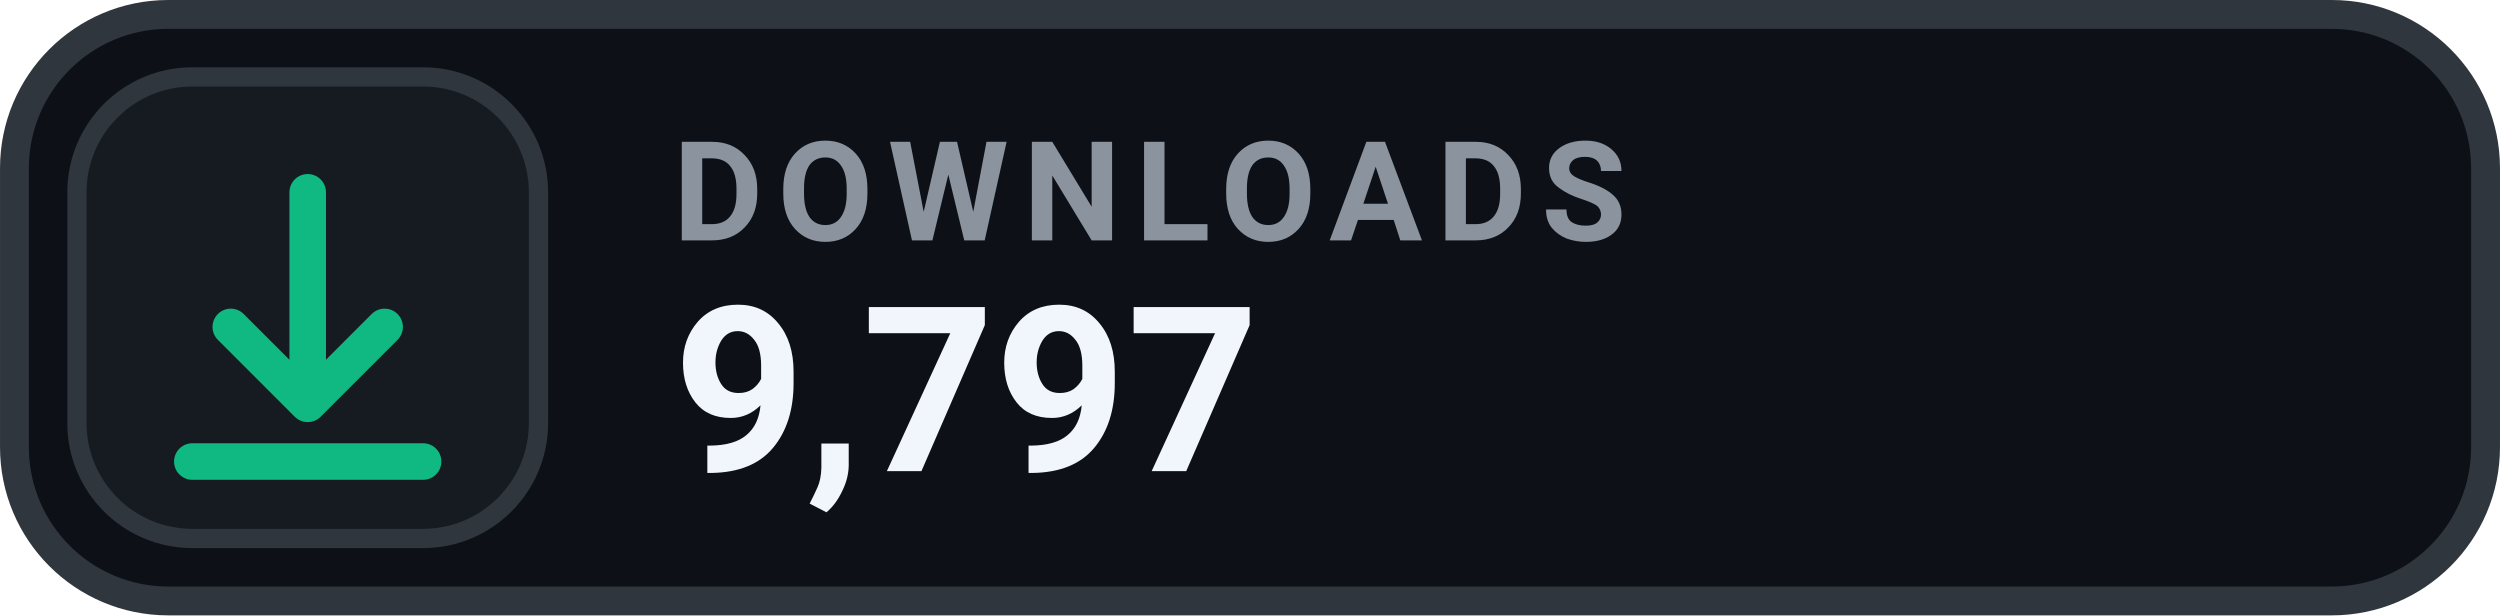
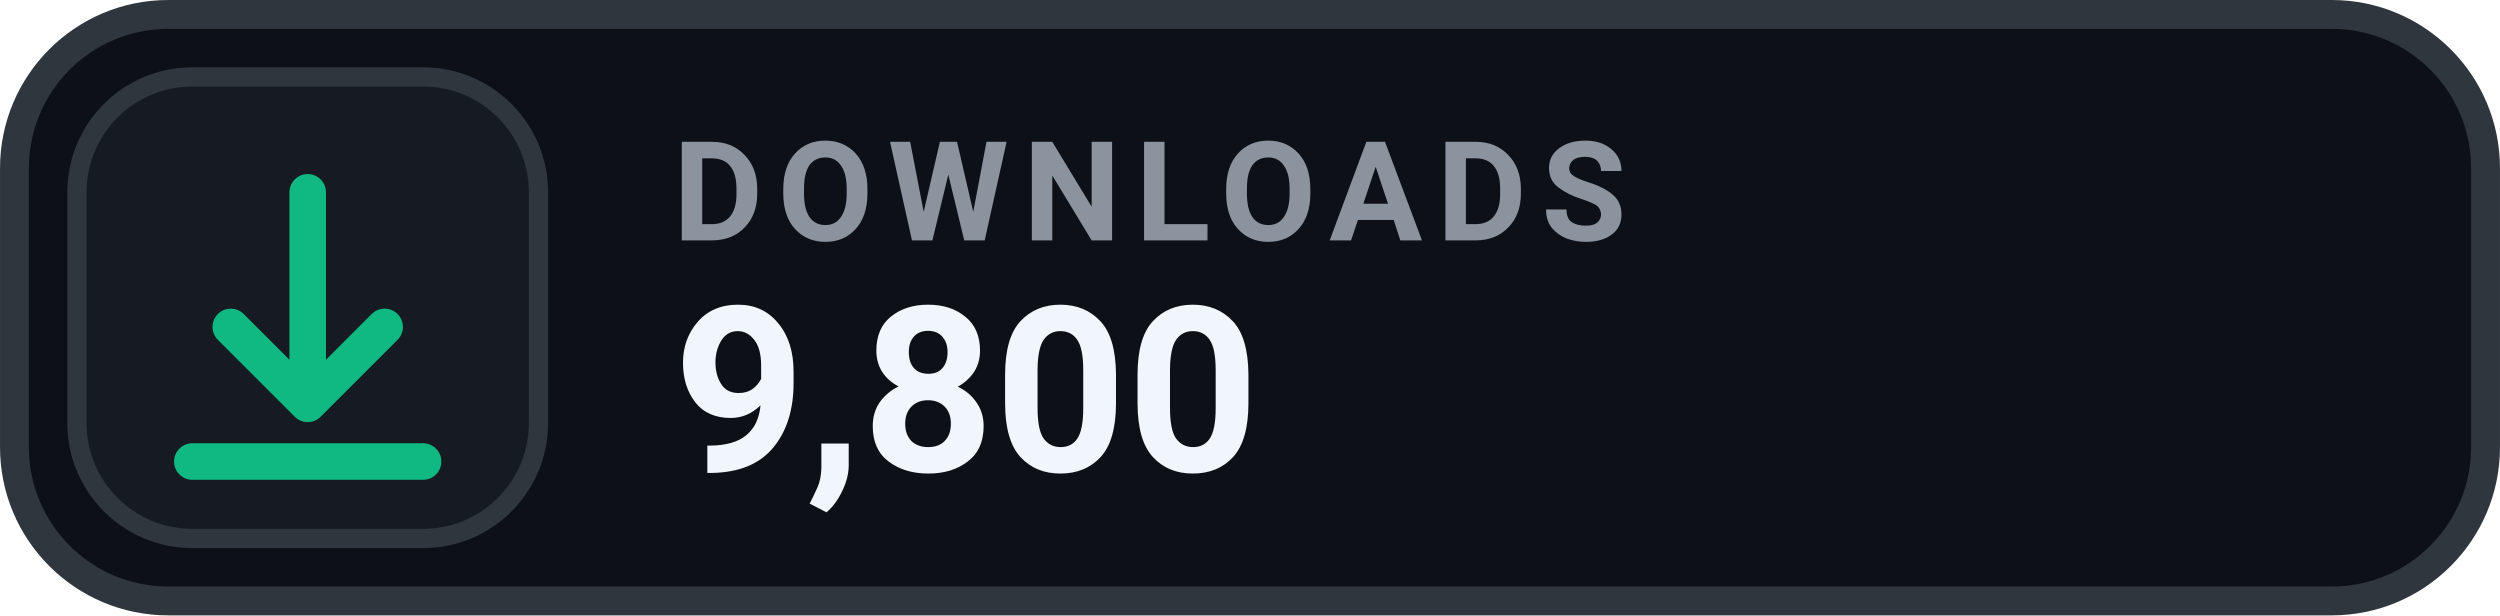
- <svg xmlns="http://www.w3.org/2000/svg" width="126" height="31.015" viewBox="0 0 130 32" role="img" aria-label="DOWNLOADS 9,797">
+ <svg xmlns="http://www.w3.org/2000/svg" width="126" height="31.015" viewBox="0 0 130 32" role="img" aria-label="DOWNLOADS 9,800">
  <rect x=".75" y=".75" width="128.5" height="30.5" rx="8" fill="#0D1117" stroke="#30363D" stroke-width="1.5" />
  <rect x="4" y="4" width="24" height="24" rx="6" fill="#161B22" stroke="#30363D" stroke-width="1" />
  <g transform="translate(16 16)" style="color:#10B981;">
    <path d="M0 -6 v11 m0 0 l4 -4 m-4 4 l-4 -4 M-6 8 h12" fill="none" stroke="currentColor" stroke-width="1.9" stroke-linecap="round" stroke-linejoin="round" />
  </g>
  <text x="35" y="12.5" fill="#8B949E" font-family="-apple-system,BlinkMacSystemFont,'Segoe UI',Roboto,Helvetica,Arial,sans-serif" font-size="7.2" font-weight="700" letter-spacing=".75">DOWNLOADS</text>
-   <text x="35" y="24.5" fill="#F0F6FC" font-family="-apple-system,BlinkMacSystemFont,'Segoe UI',Roboto,Helvetica,Arial,sans-serif" font-size="12" font-weight="700">9,797</text>
+   <text x="35" y="24.5" fill="#F0F6FC" font-family="-apple-system,BlinkMacSystemFont,'Segoe UI',Roboto,Helvetica,Arial,sans-serif" font-size="12" font-weight="700">9,800</text>
</svg>
